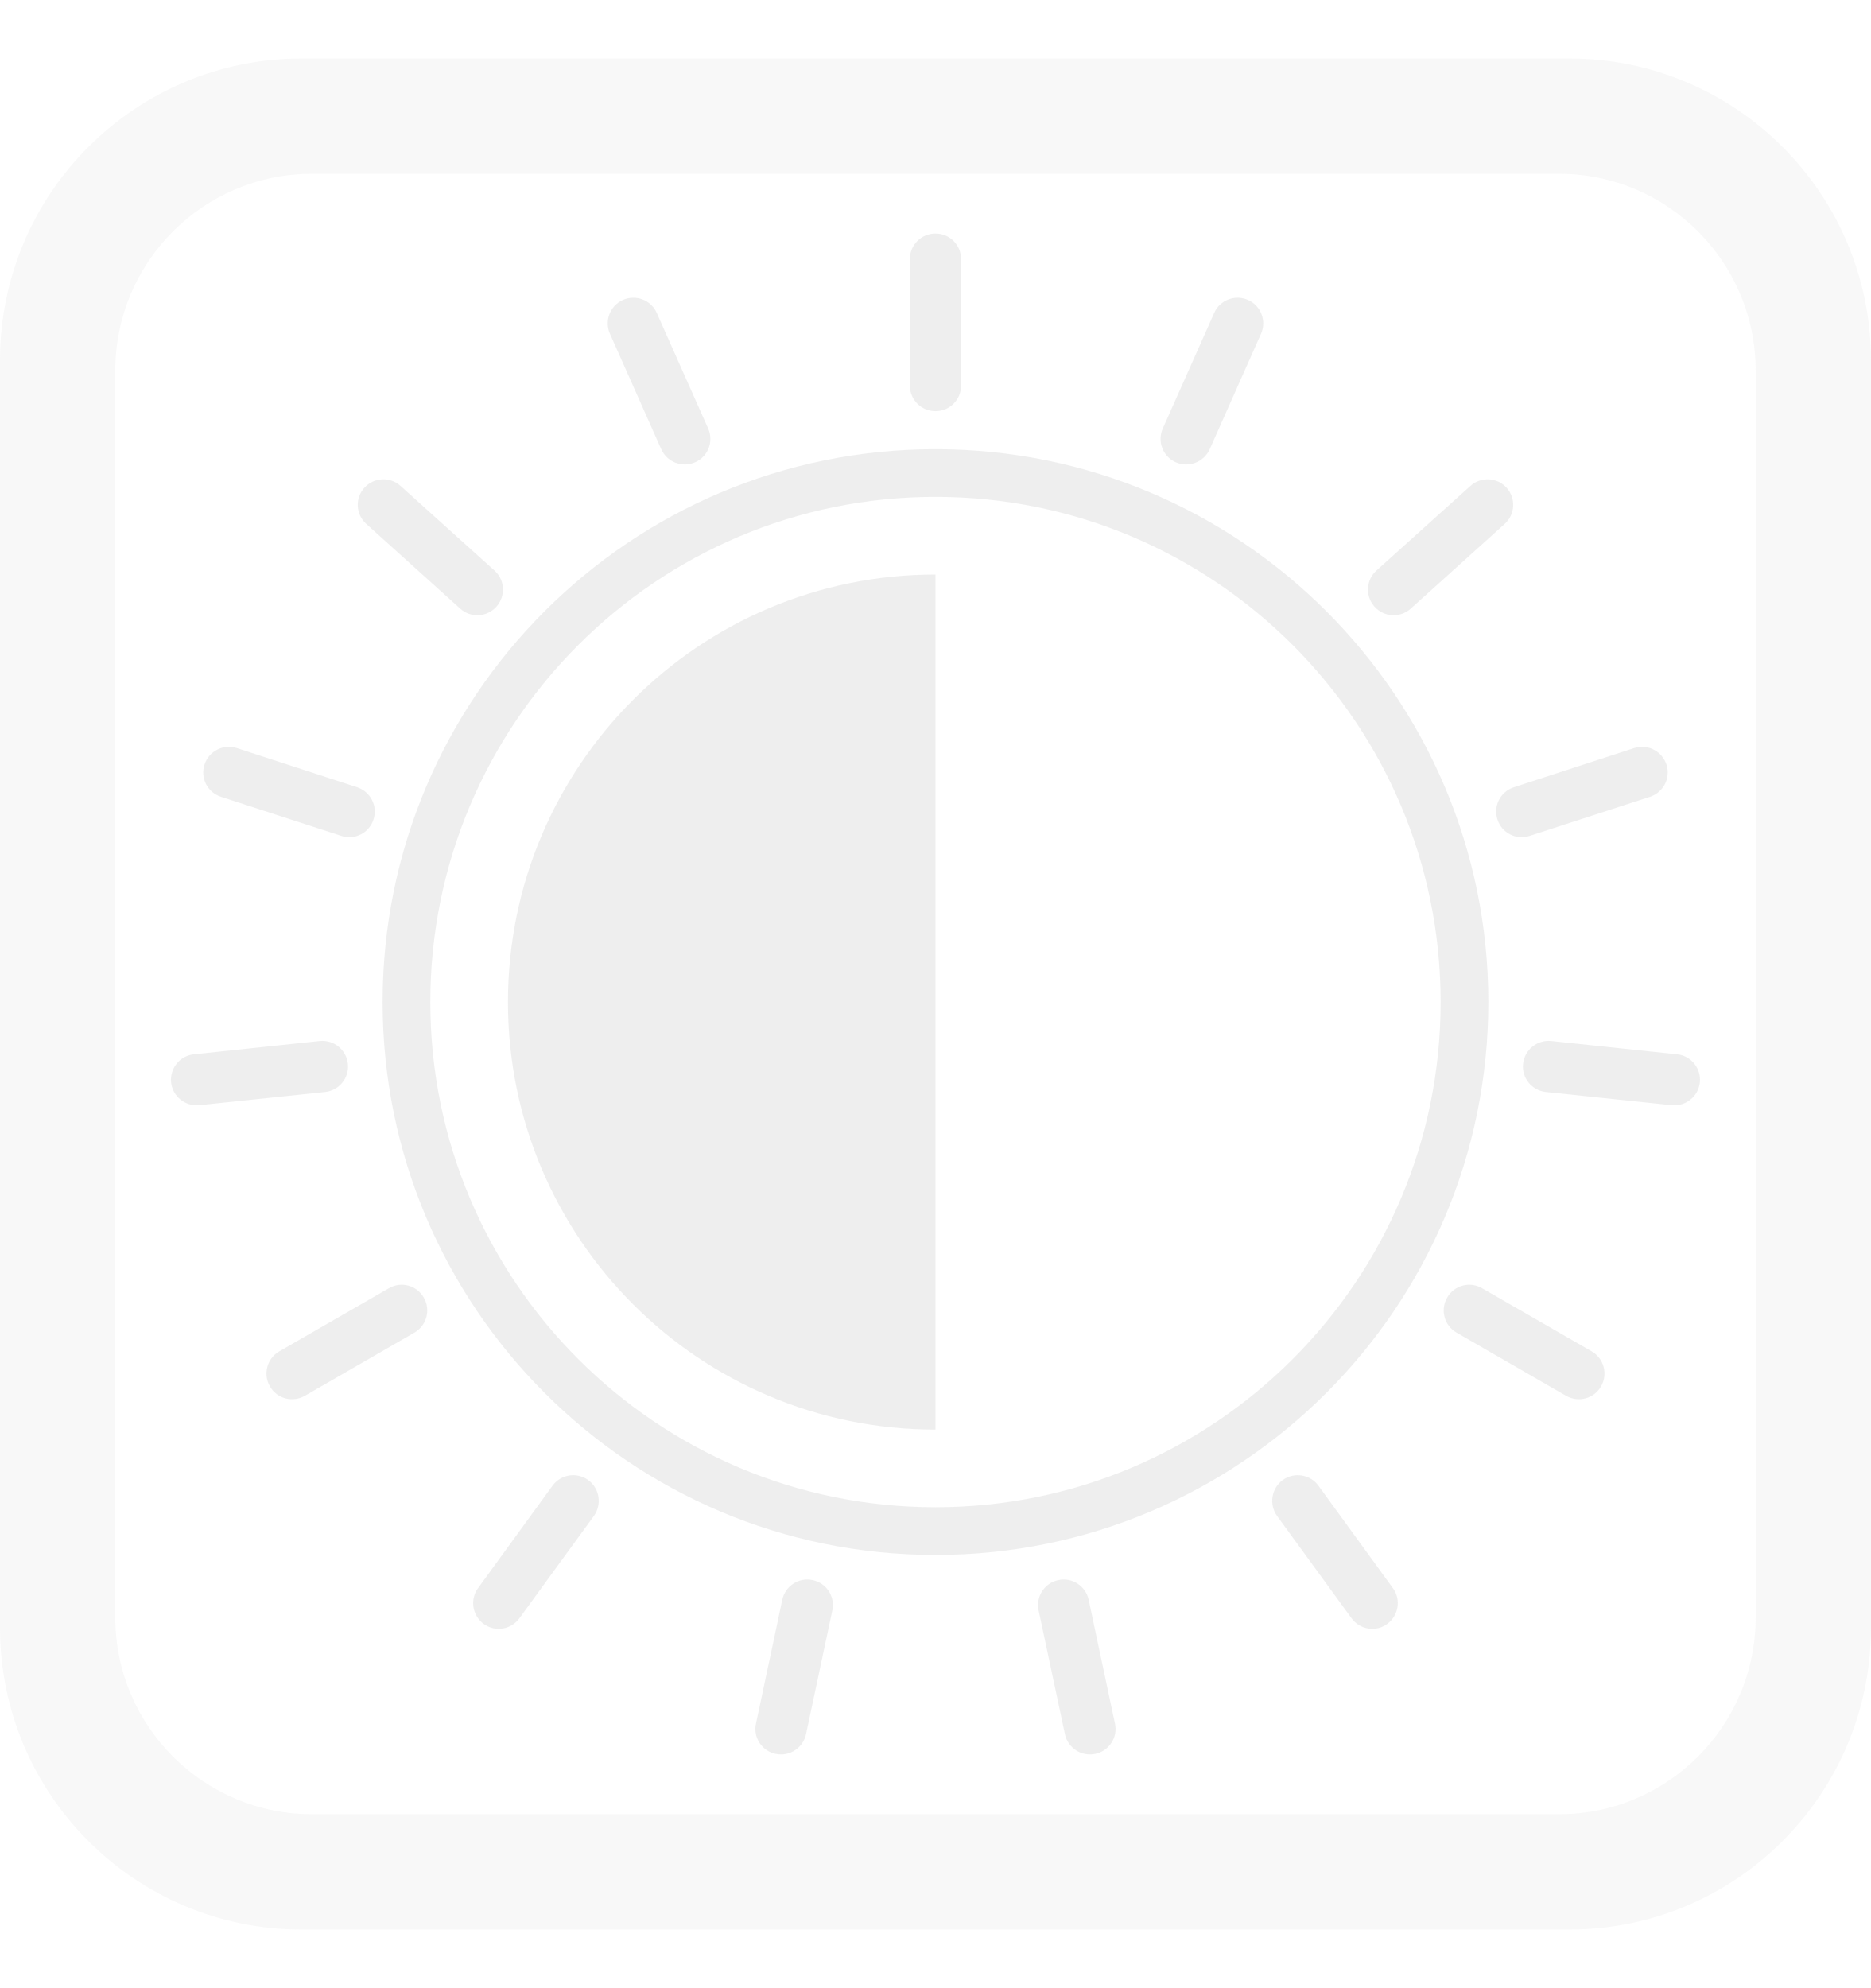
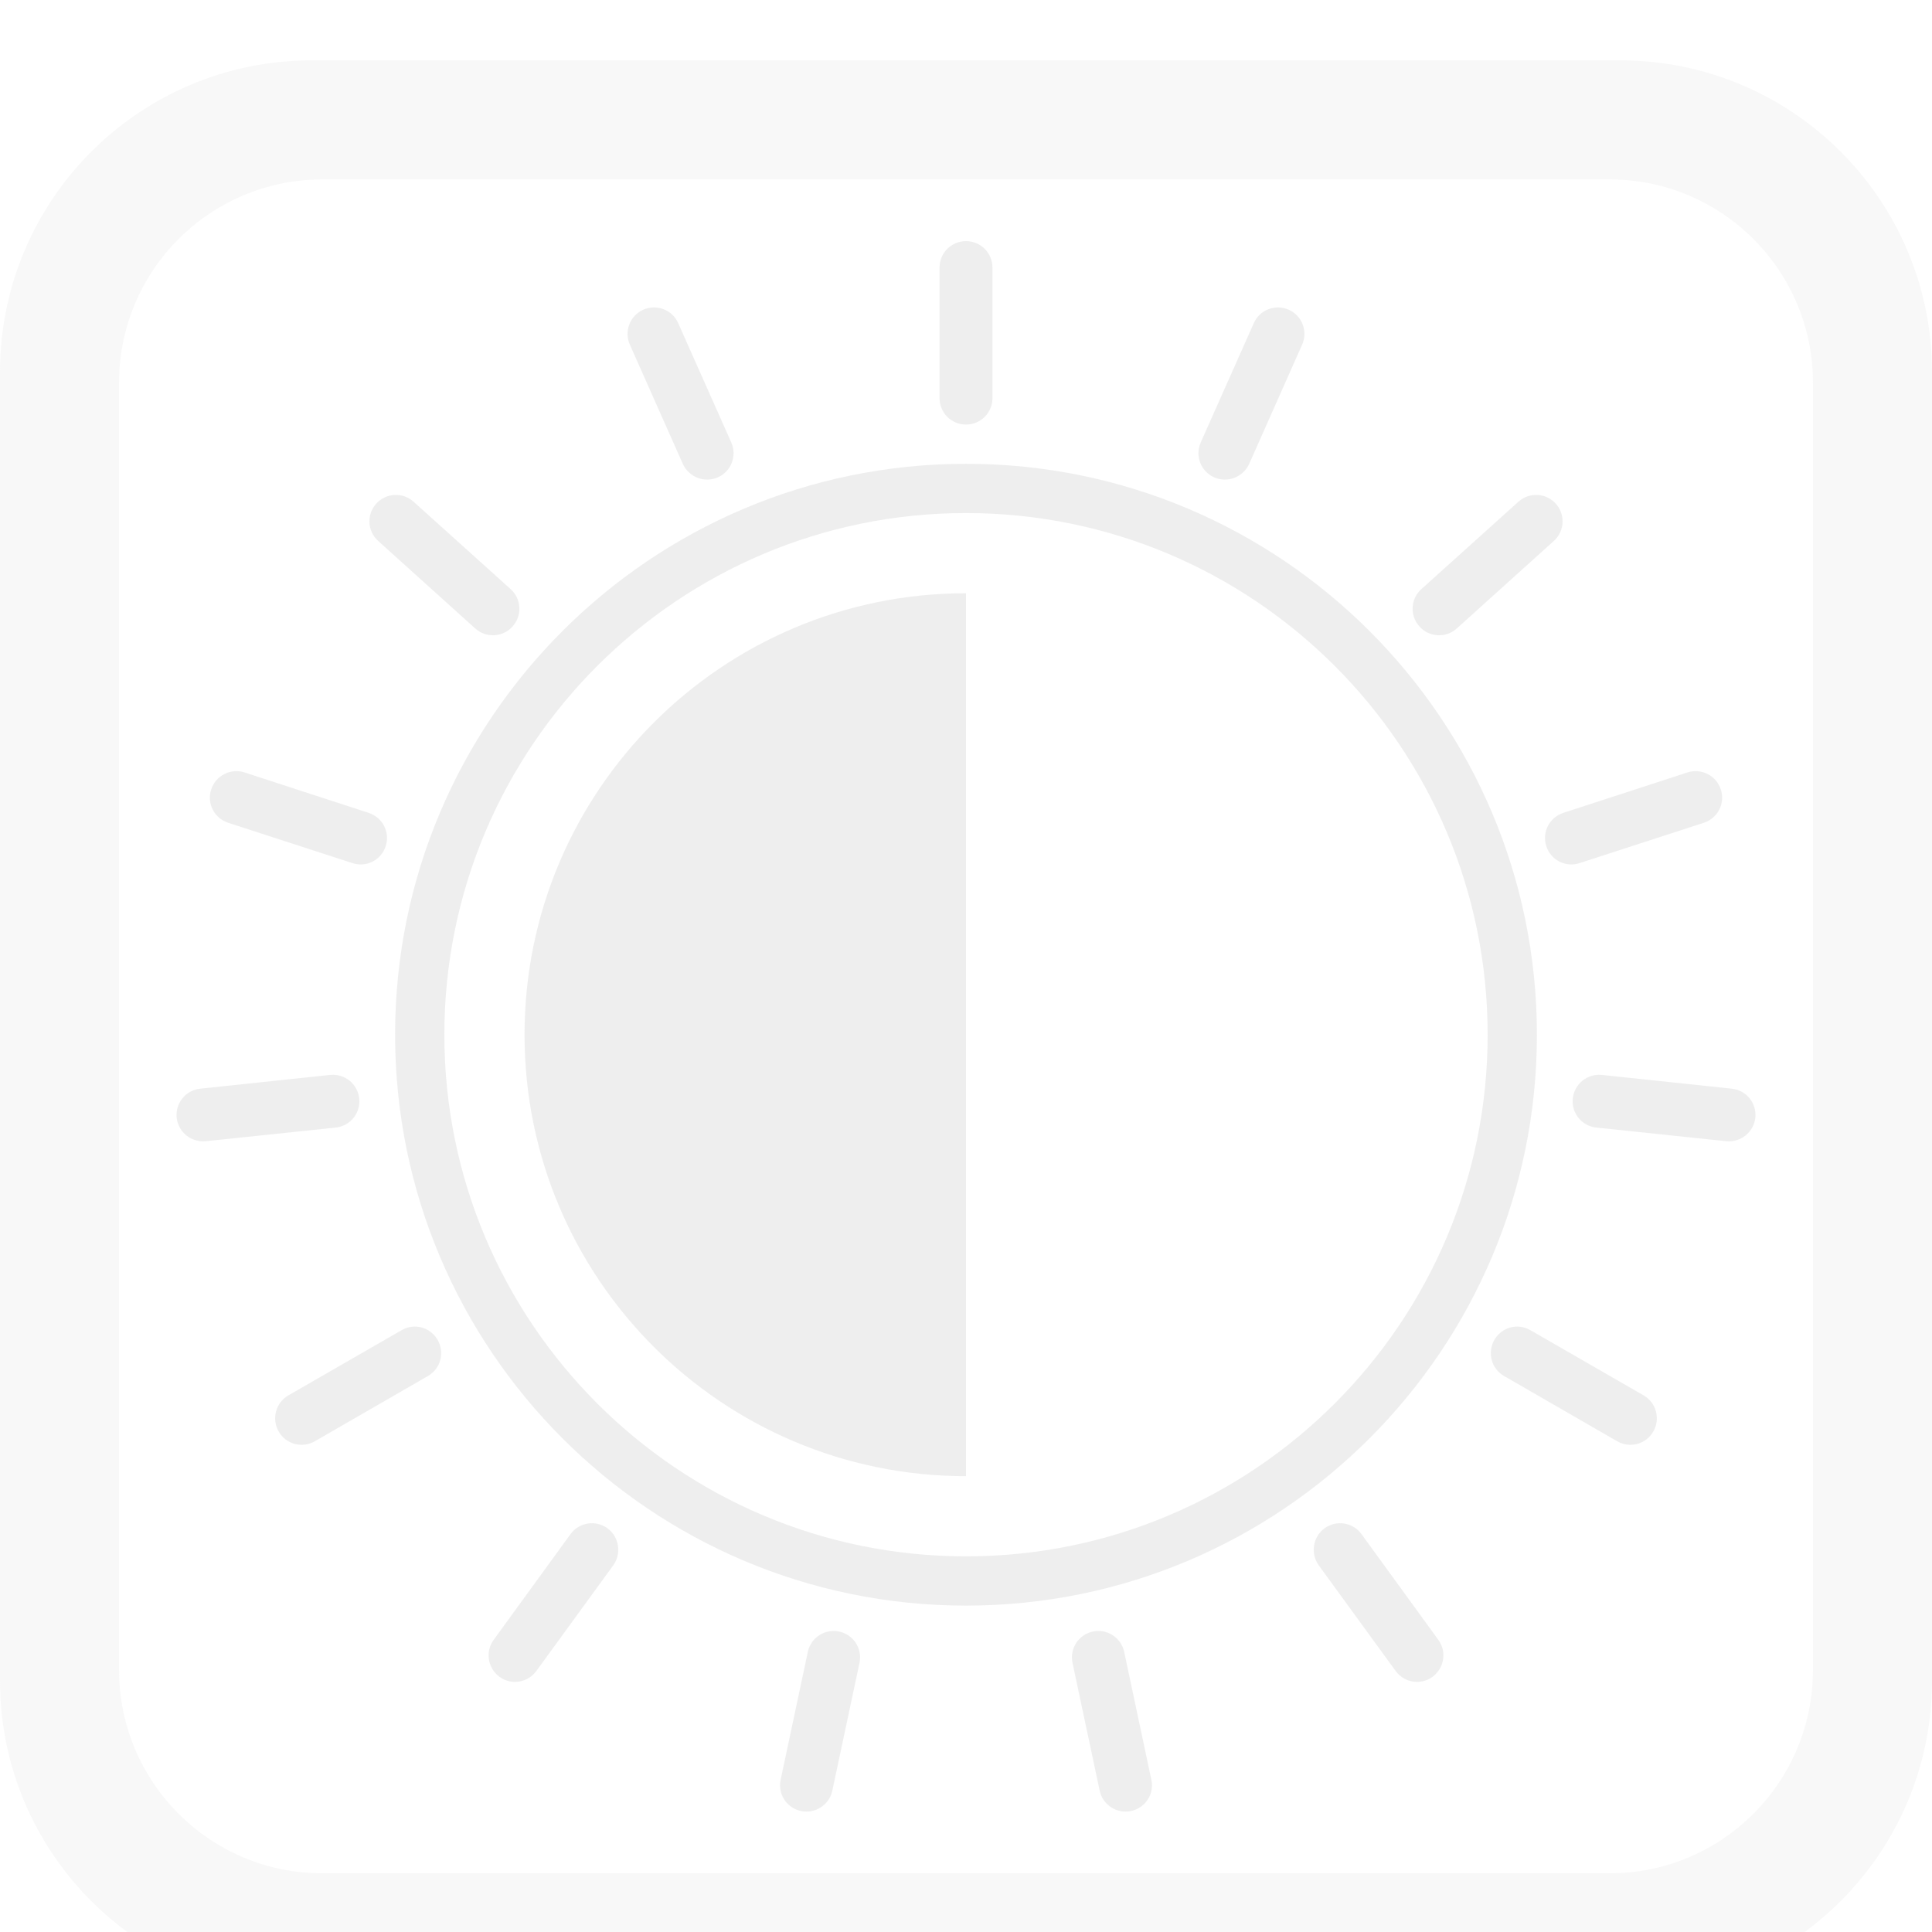
- <svg xmlns="http://www.w3.org/2000/svg" clip-rule="evenodd" fill-rule="evenodd" stroke-linejoin="round" stroke-miterlimit="2" viewBox="0 0 16 17">
+ <svg xmlns="http://www.w3.org/2000/svg" clip-rule="evenodd" fill-rule="evenodd" stroke-linejoin="round" stroke-miterlimit="2" viewBox="0 0 16 16">
  <g fill="#dfdfdf">
    <path d="m16 3.081c0-1.425-1.156-2.581-2.581-2.581h-10.838c-1.425 0-2.581 1.156-2.581 2.581v10.838c0 1.425 1.156 2.581 2.581 2.581h10.838c1.425 0 2.581-1.156 2.581-2.581zm-.986.088c0-.929-.754-1.683-1.683-1.683h-10.662c-.929 0-1.683.754-1.683 1.683v10.662c0 .929.754 1.683 1.683 1.683h10.662c.929 0 1.683-.754 1.683-1.683z" fill-opacity=".2" />
    <g fill-opacity=".5">
      <path d="m9.107 14.829c.025.119.142.194.26.169s.194-.141.168-.259l-.225-1.059c-.025-.118-.142-.194-.26-.168-.118.025-.193.141-.168.259zm-2.642-.09c-.026.118.05.234.168.259s.235-.05.26-.169l.225-1.058c.025-.118-.05-.234-.168-.259-.118-.026-.235.05-.26.168zm5.093-.901c.071.098.208.12.305.049.098-.072.12-.209.049-.306l-.636-.875c-.071-.099-.208-.12-.306-.05-.098.072-.119.209-.049.307zm-7.47-.257c-.071.097-.049.234.049.306.097.071.234.049.305-.049l.637-.875c.07-.098.049-.235-.049-.307-.098-.07-.235-.049-.306.05zm9.305-1.645c.105.06.239.025.299-.081.06-.104.025-.238-.08-.299l-.938-.54c-.104-.061-.238-.025-.298.08-.061.104-.025.239.079.299zm-11.005-.38c-.105.061-.14.195-.08.299.06.106.194.141.299.081l.938-.541c.104-.06.14-.195.079-.299-.06-.105-.194-.141-.298-.08zm11.908-2.105c.12.012.228-.075.241-.195.012-.12-.075-.228-.195-.24l-1.076-.114c-.121-.012-.228.075-.241.195-.013.121.075.228.194.241zm-12.638-.435c-.12.012-.207.12-.195.24.013.12.121.207.241.195l1.077-.113c.119-.013.207-.12.194-.241-.013-.12-.12-.207-.241-.195zm12.452-2.202c.116-.038.179-.161.141-.276-.037-.115-.161-.178-.276-.141l-1.029.335c-.115.038-.178.161-.14.276.037.115.16.178.275.14zm-12.085-.417c-.115-.037-.239.026-.276.141-.038.115.025.238.141.276l1.029.334c.115.038.238-.025.275-.14.038-.115-.025-.238-.14-.276zm10.843-1.917c.09-.081.097-.219.017-.308-.081-.091-.22-.098-.31-.017l-.804.724c-.09.081-.097.219-.016.309.08.09.219.098.309.017zm-9.443-.325c-.09-.081-.229-.074-.31.017-.08.089-.073.227.017.308l.804.725c.09.081.229.073.309-.017.081-.09.074-.228-.016-.309zm2.191-1.48c-.049-.11-.179-.159-.289-.11s-.16.179-.111.289l.439.988c.05.11.18.16.29.111.111-.049.16-.178.111-.289zm5.168.179c.049-.11-.001-.24-.111-.289s-.24 0-.289.11l-.44.989c-.049.111 0 .24.111.289.11.049.24-.001.29-.111zm-2.565-.638c0-.122-.098-.219-.219-.219s-.219.097-.219.219v1.081c0 .122.098.219.219.219s.219-.097.219-.219z" />
      <path d="m8 3.841c2.609 0 4.728 2.119 4.728 4.728s-2.119 4.728-4.728 4.728-4.728-2.119-4.728-4.728 2.119-4.728 4.728-4.728zm0 .408c-2.384 0-4.32 1.936-4.32 4.32s1.936 4.32 4.32 4.32 4.32-1.936 4.32-4.32-1.936-4.32-4.32-4.32z" />
      <path d="m8 12.225c-2.019 0-3.656-1.636-3.656-3.656 0-2.019 1.637-3.656 3.656-3.656z" />
    </g>
  </g>
</svg>
